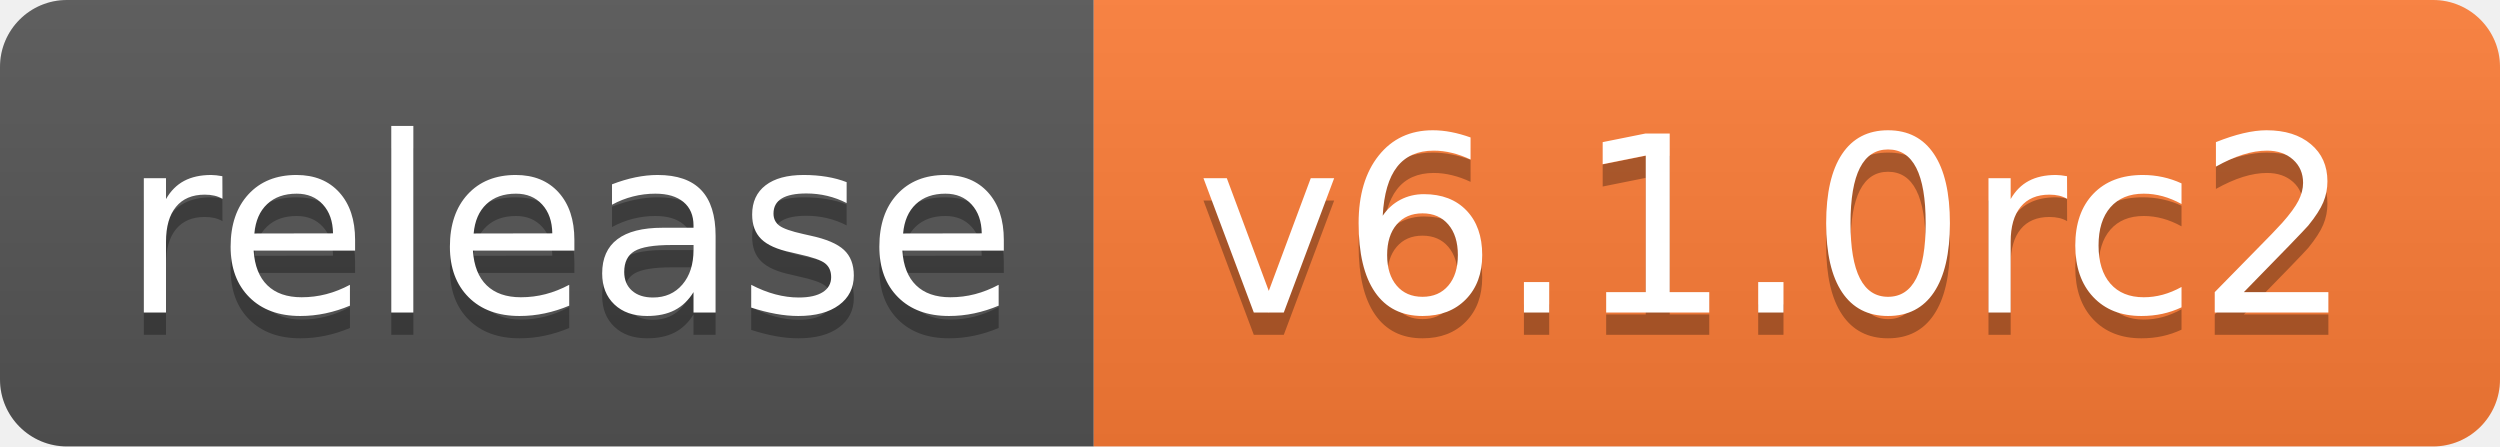
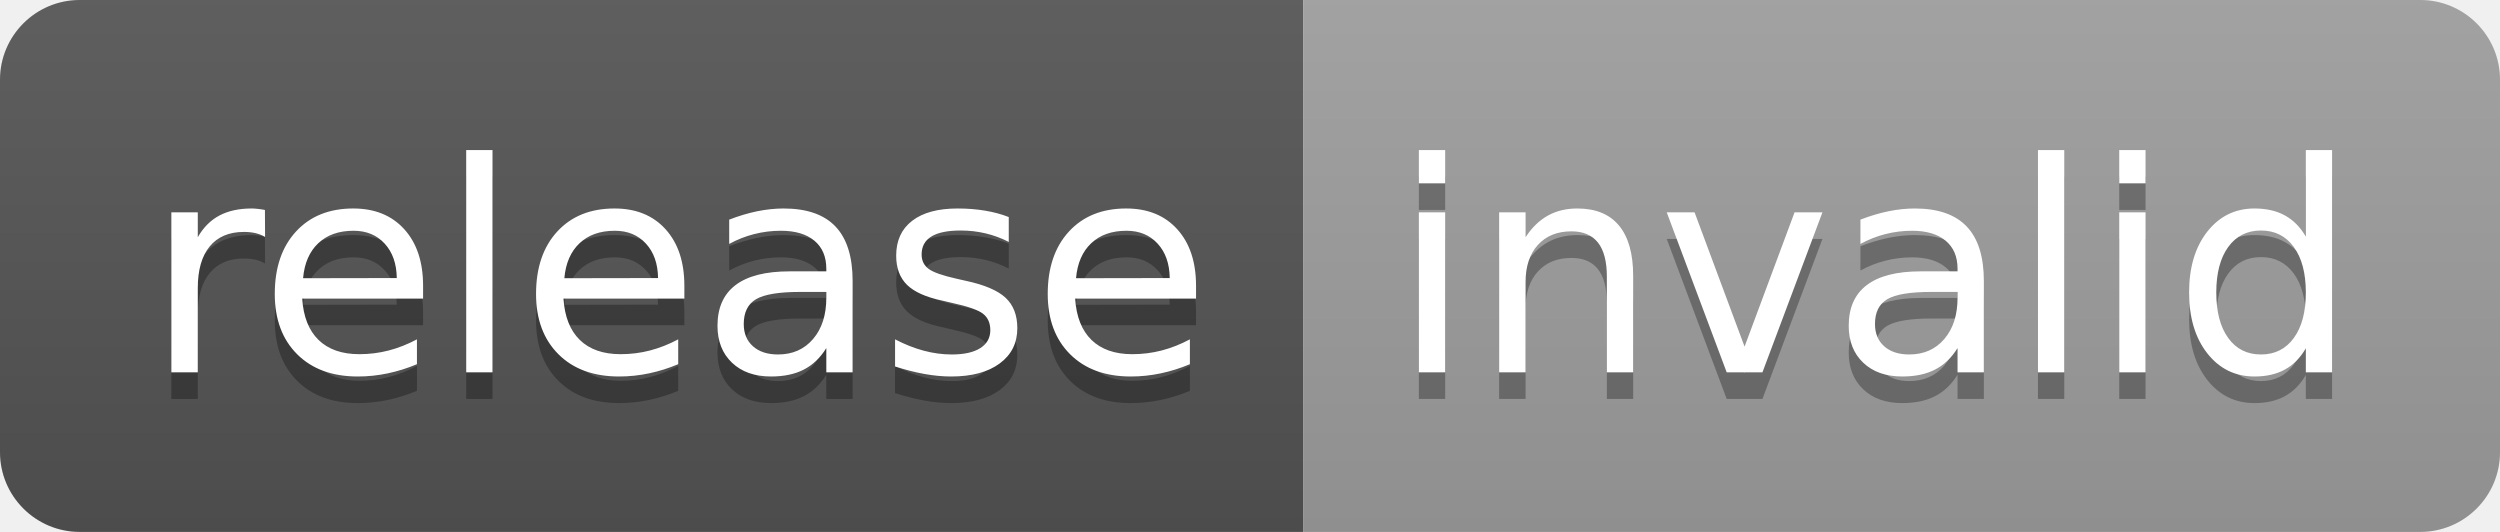
- <svg xmlns="http://www.w3.org/2000/svg" width="112" height="20" role="img" aria-label="release: v6.1.0rc2">
+ <svg xmlns="http://www.w3.org/2000/svg" width="94" height="20" role="img" aria-label="release: invalid">
  <linearGradient id="s" x2="0" y2="100%">
    <stop offset="0" stop-color="#bbb" stop-opacity=".1" />
    <stop offset="1" stop-opacity=".1" />
  </linearGradient>
  <clipPath id="r">
-     <rect width="112" height="20" rx="3" fill="#fff" />
+     <rect width="94" height="20" rx="3" fill="#fff" />
  </clipPath>
  <g clip-path="url(#r)">
    <rect width="49" height="20" fill="#555" />
-     <rect x="49" width="63" height="20" fill="#fe7d37" />
-     <rect width="112" height="20" fill="url(#s)" />
+     <rect x="49" width="45" height="20" fill="#9f9f9f" />
+     <rect width="94" height="20" fill="url(#s)" />
  </g>
  <g fill="#fff" text-anchor="middle" font-family="Verdana,Geneva,DejaVu Sans,sans-serif" text-rendering="geometricPrecision" font-size="110">
    <text aria-hidden="true" x="255" y="150" fill="#010101" fill-opacity=".3" transform="scale(.1)" textLength="390">release</text>
    <text x="255" y="140" transform="scale(.1)" fill="#fff" textLength="390">release</text>
-     <text aria-hidden="true" x="795" y="150" fill="#010101" fill-opacity=".3" transform="scale(.1)" textLength="530">v6.1.0rc2</text>
-     <text x="795" y="140" transform="scale(.1)" fill="#fff" textLength="530">v6.1.0rc2</text>
+     <text aria-hidden="true" x="705" y="150" fill="#010101" fill-opacity=".3" transform="scale(.1)" textLength="350">invalid</text>
+     <text x="705" y="140" transform="scale(.1)" fill="#fff" textLength="350">invalid</text>
  </g>
</svg>
